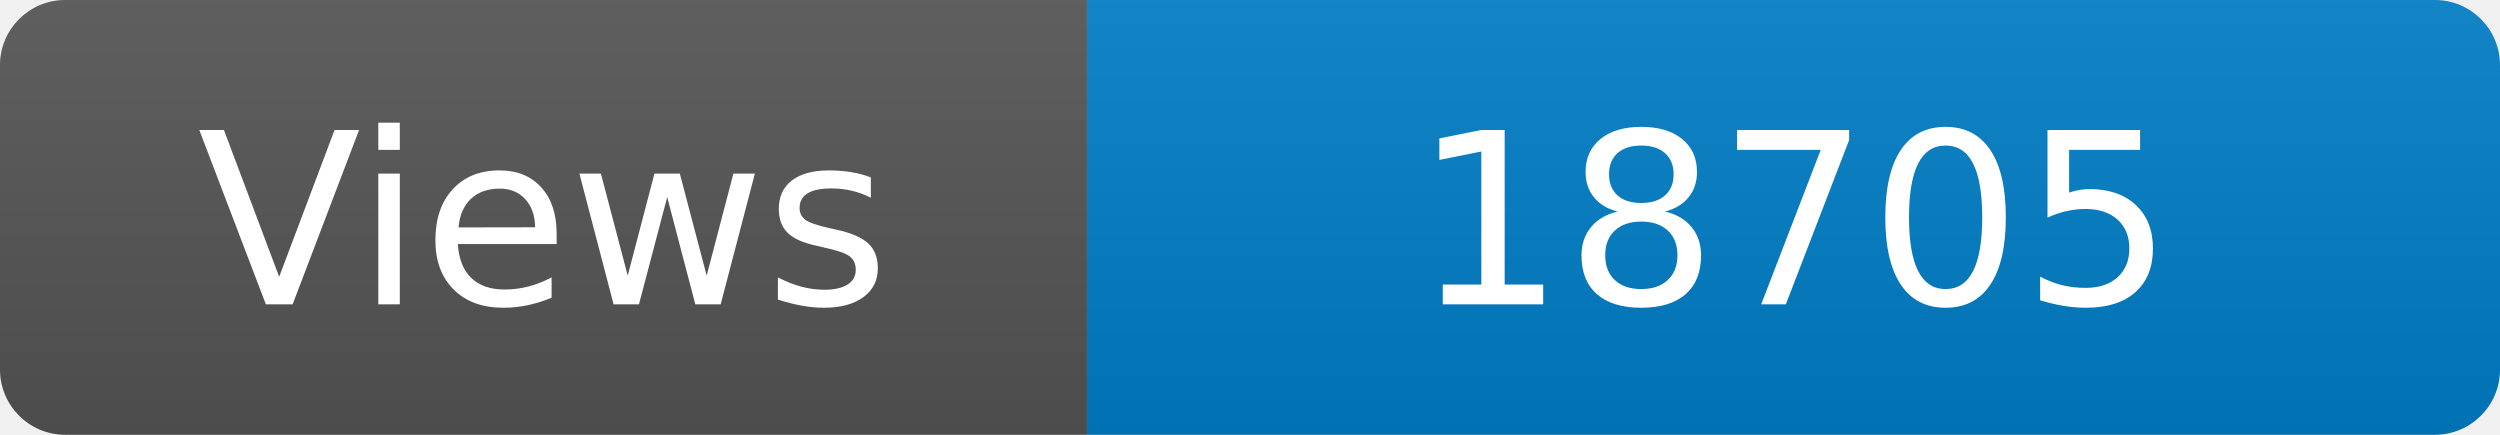
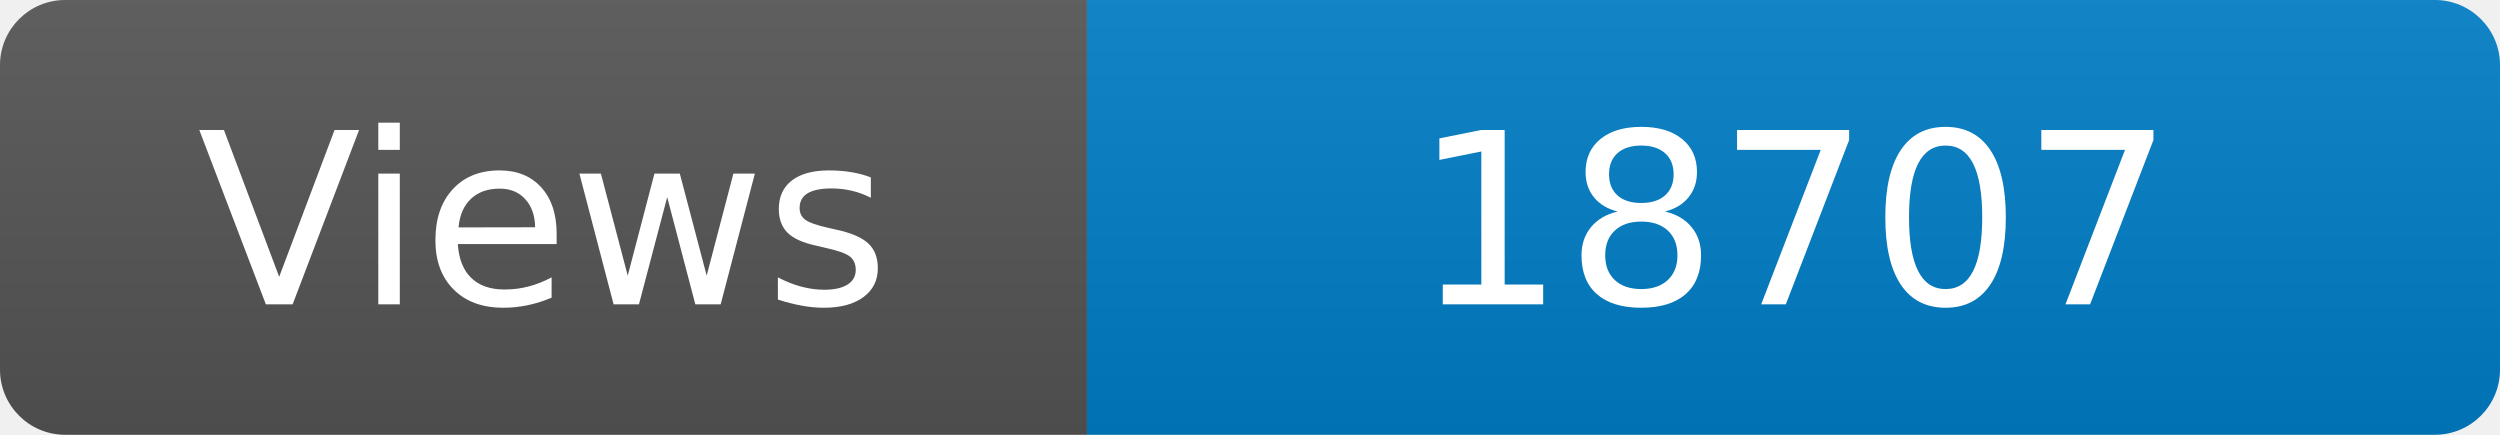
<svg xmlns="http://www.w3.org/2000/svg" width="115" height="20" role="img" aria-label="Maintained?: yes">
  <linearGradient id="s" x2="0" y2="100%">
    <stop offset="0" stop-color="#bbb" stop-opacity=".1" />
    <stop offset="1" stop-opacity=".1" />
  </linearGradient>
  <clipPath id="r">
    <rect width="115" height="20" rx="3" fill="#fff" />
  </clipPath>
  <g clip-path="url(#r)">
    <rect width="50" height="20" fill="#555" />
    <rect x="50" width="160" height="20" fill="#007ec6" />
    <rect width="115" height="20" fill="url(#s)" />
  </g>
  <g fill="#fff" text-anchor="middle" font-family="Verdana,Geneva,DejaVu Sans,sans-serif" font-size="110">
    <text x="250" y="140" transform="scale(.1)" fill="#fff">Views</text>
-     <text x="825" y="140" transform="scale(.1)" fill="#fff">18705</text>
+     <text x="825" y="140" transform="scale(.1)" fill="#fff">18707</text>
  </g>
</svg>
